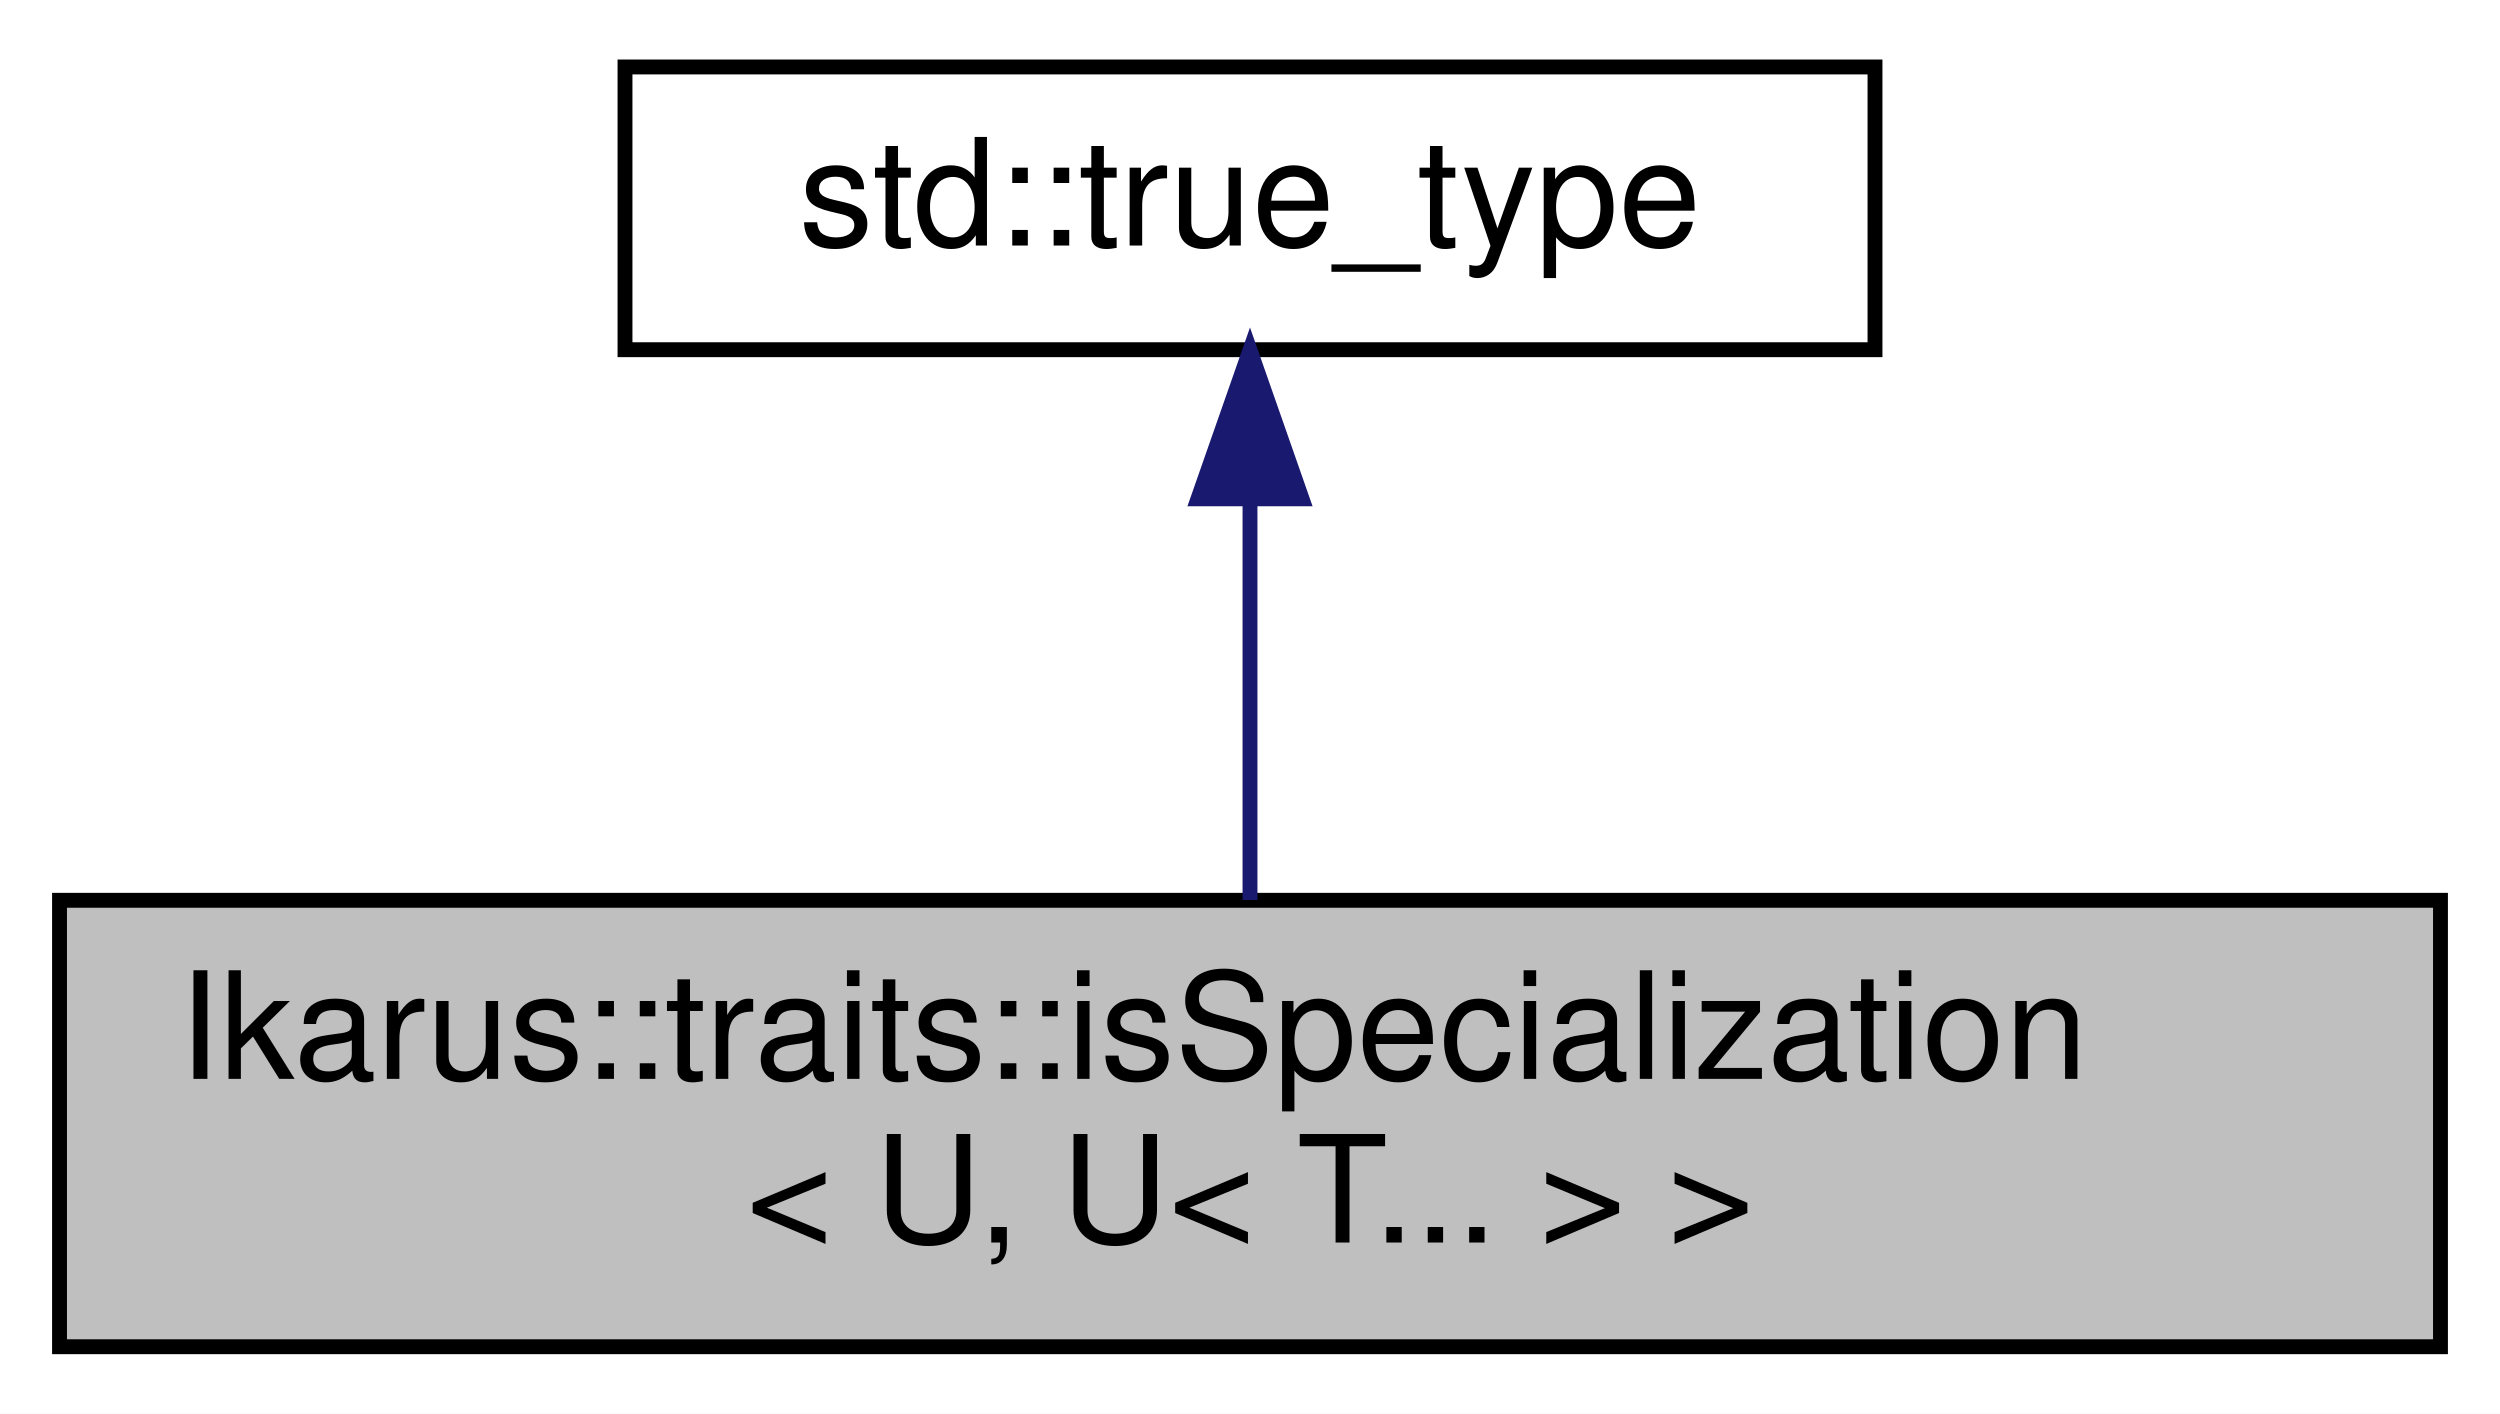
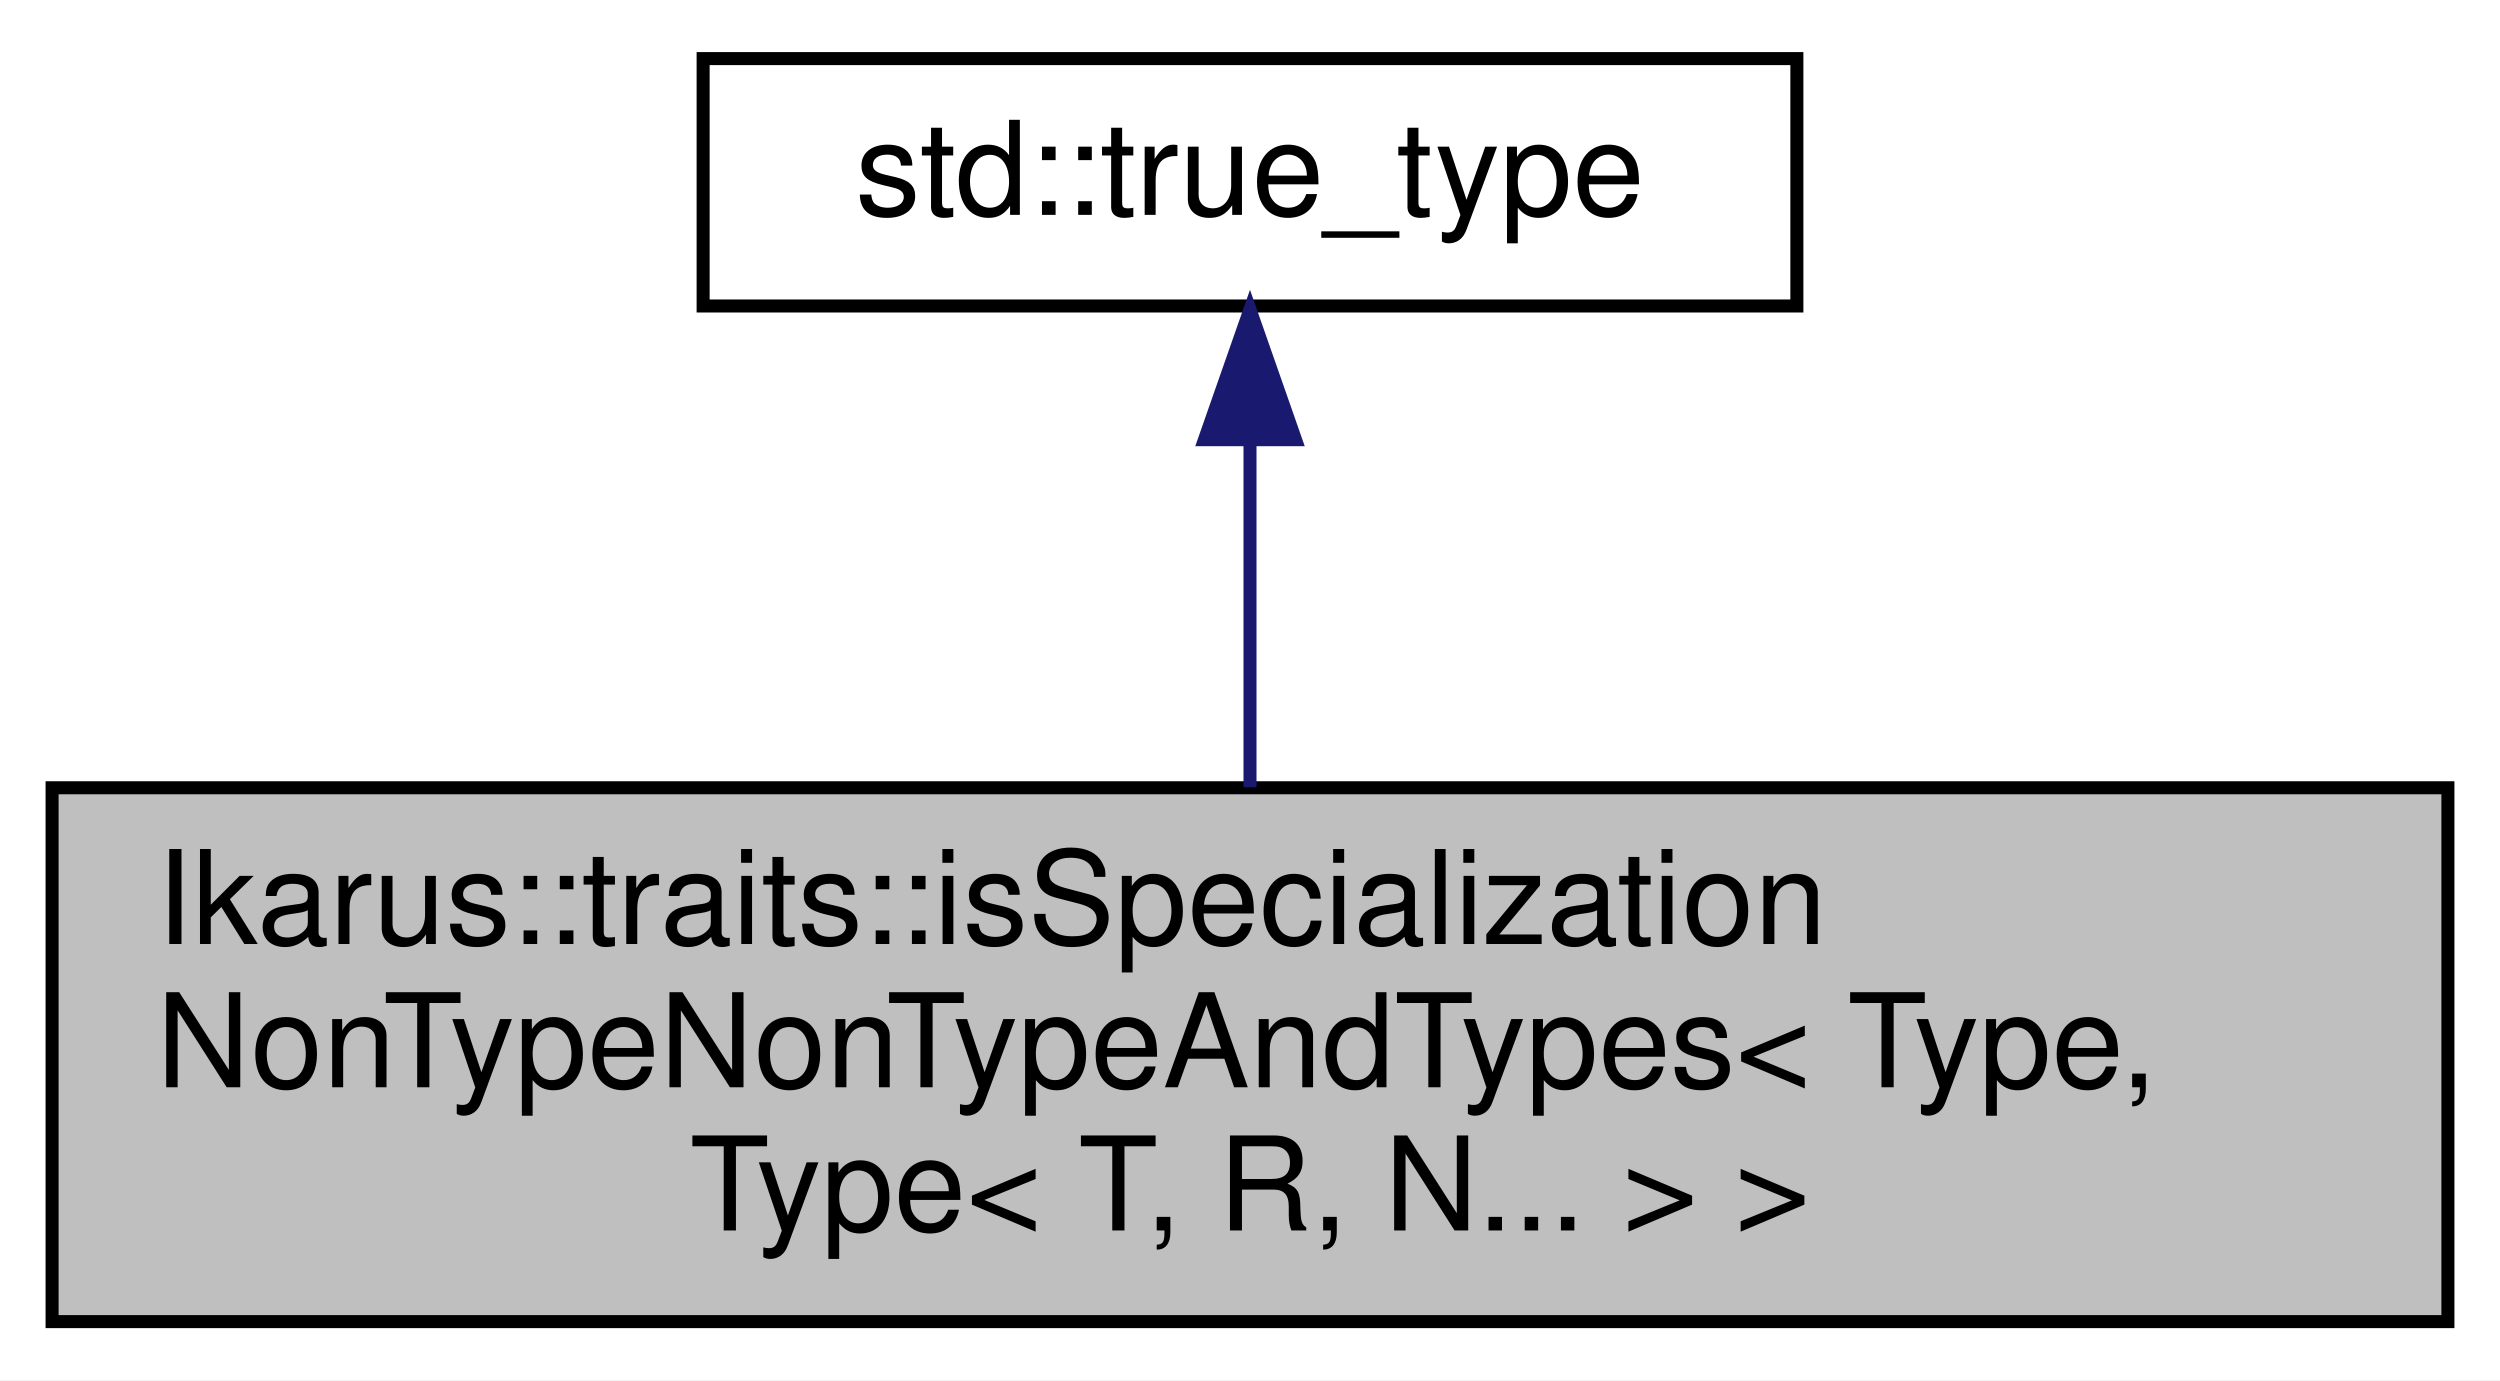
- <svg xmlns="http://www.w3.org/2000/svg" xmlns:xlink="http://www.w3.org/1999/xlink" width="168pt" height="95pt" viewBox="0.00 0.00 168.00 95.00">
-   <g id="graph0" class="graph" transform="scale(1 1) rotate(0) translate(4 91)">
-     <polygon fill="white" stroke="transparent" points="-4,4 -4,-91 164,-91 164,4 -4,4" />
+ <svg xmlns="http://www.w3.org/2000/svg" xmlns:xlink="http://www.w3.org/1999/xlink" width="192pt" height="106pt" viewBox="0.00 0.00 192.00 106.00">
+   <g id="graph0" class="graph" transform="scale(1 1) rotate(0) translate(4 102)">
+     <polygon fill="white" stroke="transparent" points="-4,4 -4,-102 188,-102 188,4 -4,4" />
    <g id="node1" class="node">
      <g id="a_node1">
-         <a xlink:title="Type trait to check if a class is a specialization of a template.">
-           <polygon fill="#bfbfbf" stroke="black" points="0,-0.5 0,-30.5 160,-30.5 160,-0.5 0,-0.5" />
-           <text text-anchor="start" x="8" y="-18.5" font-family="Helvetica,sans-Serif" font-size="10.00">Ikarus::traits::isSpecialization</text>
-           <text text-anchor="middle" x="80" y="-7.5" font-family="Helvetica,sans-Serif" font-size="10.00">&lt; U, U&lt; T... &gt; &gt;</text>
+         <a xlink:title="Type trait to check if a class is a specialization of a template with two non-type parameter and type...">
+           <polygon fill="#bfbfbf" stroke="black" points="0,-0.5 0,-41.5 184,-41.5 184,-0.5 0,-0.5" />
+           <text text-anchor="start" x="8" y="-29.5" font-family="Helvetica,sans-Serif" font-size="10.00">Ikarus::traits::isSpecialization</text>
+           <text text-anchor="start" x="8" y="-18.5" font-family="Helvetica,sans-Serif" font-size="10.00">NonTypeNonTypeAndTypes&lt; Type,</text>
+           <text text-anchor="middle" x="92" y="-7.5" font-family="Helvetica,sans-Serif" font-size="10.00"> Type&lt; T, R, N... &gt; &gt;</text>
        </a>
      </g>
    </g>
    <g id="node2" class="node">
      <g id="a_node2">
        <a xlink:title=" ">
-           <polygon fill="white" stroke="black" points="38,-67.5 38,-86.5 122,-86.5 122,-67.5 38,-67.5" />
-           <text text-anchor="middle" x="80" y="-74.5" font-family="Helvetica,sans-Serif" font-size="10.00">std::true_type</text>
+           <polygon fill="white" stroke="black" points="50,-78.5 50,-97.5 134,-97.5 134,-78.5 50,-78.5" />
+           <text text-anchor="middle" x="92" y="-85.5" font-family="Helvetica,sans-Serif" font-size="10.00">std::true_type</text>
        </a>
      </g>
    </g>
    <g id="edge1" class="edge">
-       <path fill="none" stroke="midnightblue" d="M80,-57.23C80,-48.59 80,-38.5 80,-30.52" />
-       <polygon fill="midnightblue" stroke="midnightblue" points="76.5,-57.48 80,-67.48 83.5,-57.48 76.5,-57.48" />
+       <path fill="none" stroke="midnightblue" d="M92,-68.04C92,-59.71 92,-49.94 92,-41.54" />
+       <polygon fill="midnightblue" stroke="midnightblue" points="88.5,-68.23 92,-78.23 95.5,-68.23 88.5,-68.23" />
    </g>
  </g>
</svg>
